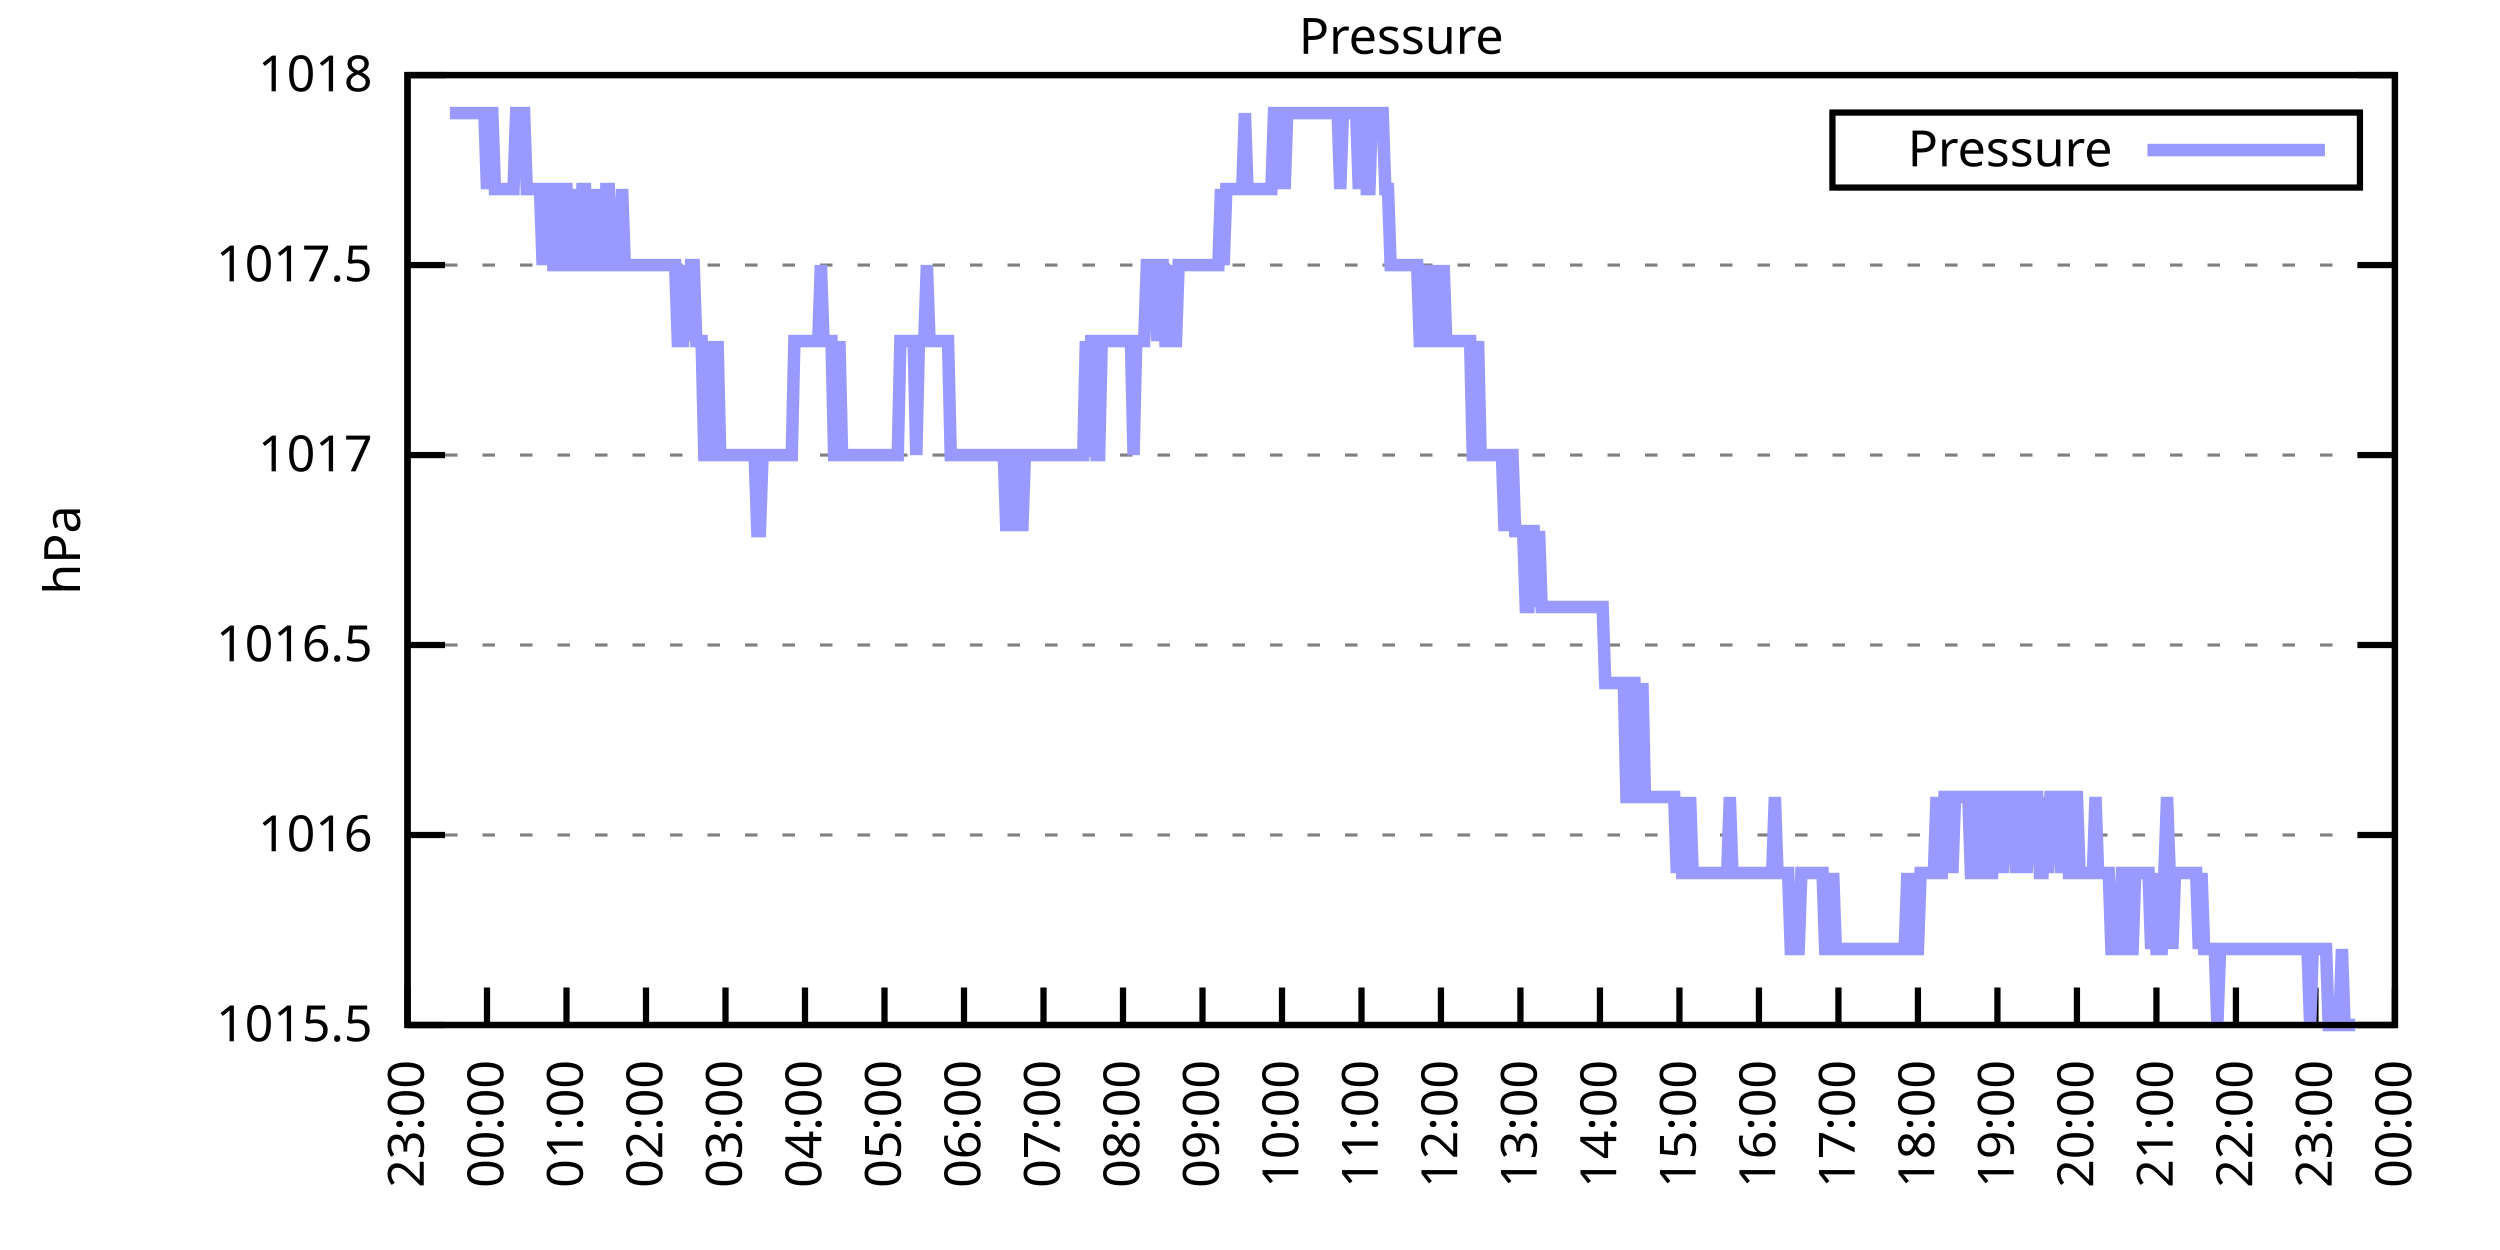
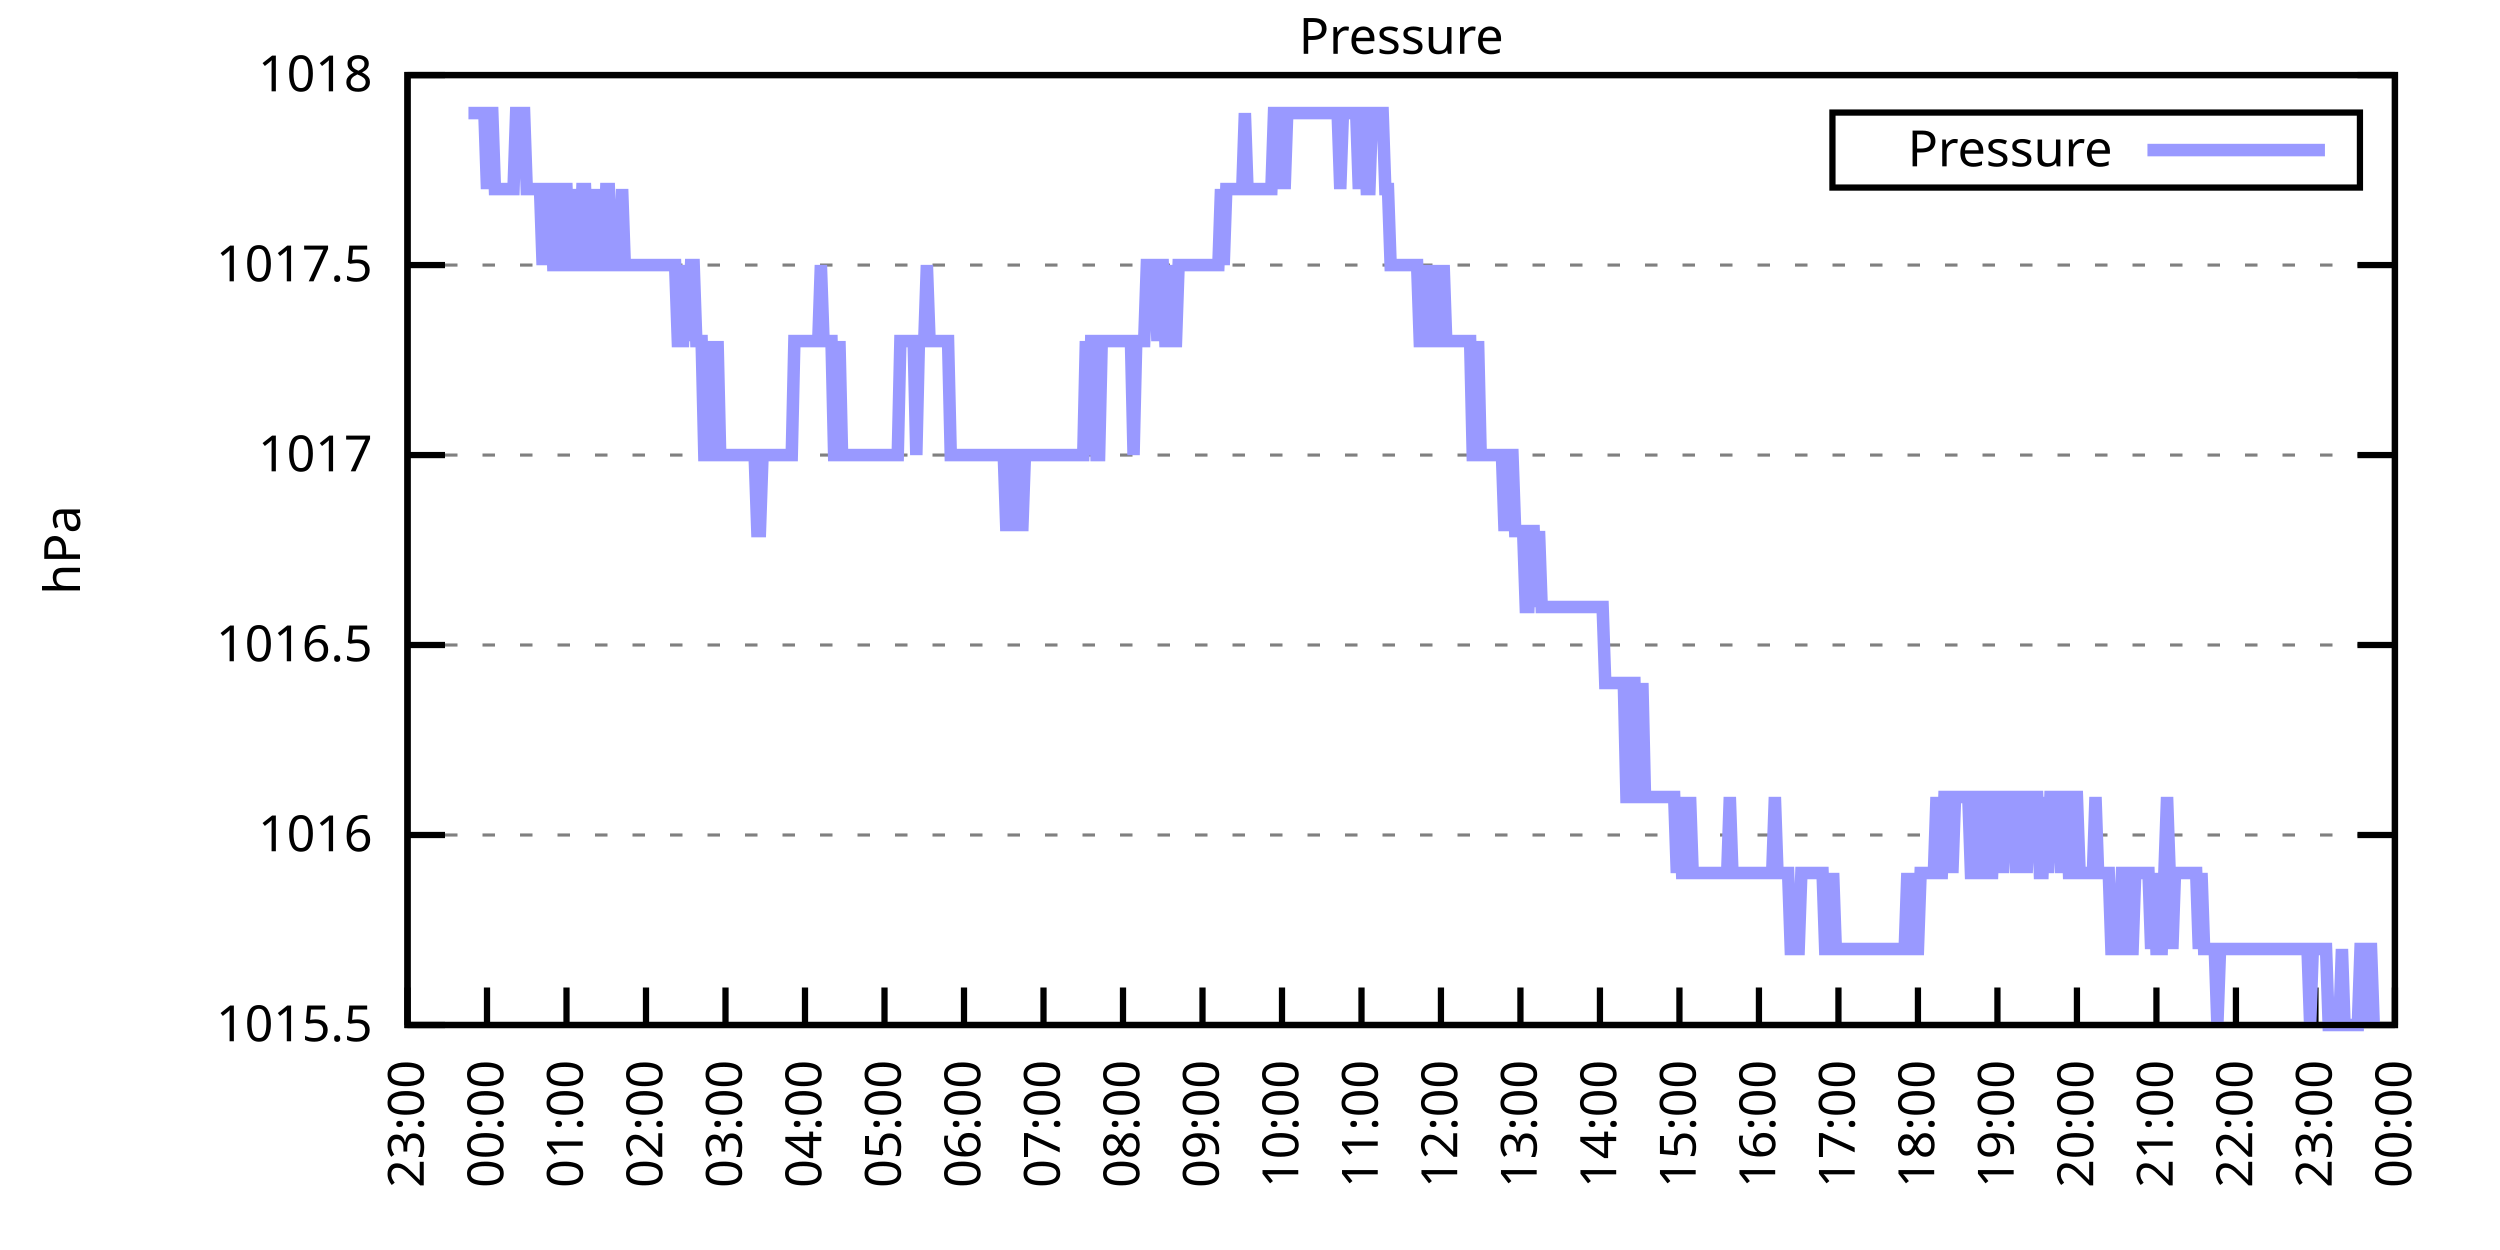
<svg xmlns="http://www.w3.org/2000/svg" xmlns:xlink="http://www.w3.org/1999/xlink" width="400" height="200" viewBox="0 0 400 200">
  <g id="gnuplot_canvas">
    <rect x="0" y="0" width="400" height="200" fill="none" />
    <defs>
      <circle id="gpDot" r="0.5" stroke-width="0.5" stroke="currentColor" />
      <path id="gpPt0" stroke-width="0.333" stroke="currentColor" d="M-1,0 h2 M0,-1 v2" />
      <path id="gpPt1" stroke-width="0.333" stroke="currentColor" d="M-1,-1 L1,1 M1,-1 L-1,1" />
      <path id="gpPt2" stroke-width="0.333" stroke="currentColor" d="M-1,0 L1,0 M0,-1 L0,1 M-1,-1 L1,1 M-1,1 L1,-1" />
      <rect id="gpPt3" stroke-width="0.333" stroke="currentColor" x="-1" y="-1" width="2" height="2" />
      <rect id="gpPt4" stroke-width="0.333" stroke="currentColor" fill="currentColor" x="-1" y="-1" width="2" height="2" />
      <circle id="gpPt5" stroke-width="0.333" stroke="currentColor" cx="0" cy="0" r="1" />
      <use xlink:href="#gpPt5" id="gpPt6" fill="currentColor" stroke="none" />
      <path id="gpPt7" stroke-width="0.333" stroke="currentColor" d="M0,-1.33 L-1.33,0.67 L1.33,0.67 z" />
      <use xlink:href="#gpPt7" id="gpPt8" fill="currentColor" stroke="none" />
      <use xlink:href="#gpPt7" id="gpPt9" stroke="currentColor" transform="rotate(180)" />
      <use xlink:href="#gpPt9" id="gpPt10" fill="currentColor" stroke="none" />
      <use xlink:href="#gpPt3" id="gpPt11" stroke="currentColor" transform="rotate(45)" />
      <use xlink:href="#gpPt11" id="gpPt12" fill="currentColor" stroke="none" />
      <path id="gpPt13" stroke-width="0.333" stroke="currentColor" d="M0,1.330 L1.265,0.411 L0.782,-1.067 L-0.782,-1.076 L-1.265,0.411 z" />
      <use xlink:href="#gpPt13" id="gpPt14" fill="currentColor" stroke="none" />
      <filter id="textbox" filterUnits="objectBoundingBox" x="0" y="0" height="1" width="1">
        <feFlood flood-color="white" flood-opacity="1" result="bgnd" />
        <feComposite in="SourceGraphic" in2="bgnd" operator="atop" />
      </filter>
      <filter id="greybox" filterUnits="objectBoundingBox" x="0" y="0" height="1" width="1">
        <feFlood flood-color="lightgrey" flood-opacity="1" result="grey" />
        <feComposite in="SourceGraphic" in2="grey" operator="atop" />
      </filter>
    </defs>
    <g fill="none" color="white" stroke="currentColor" stroke-width="1.00" stroke-linecap="butt" stroke-linejoin="miter">
</g>
    <g fill="none" color="black" stroke="currentColor" stroke-width="1.00" stroke-linecap="butt" stroke-linejoin="miter">
      <g stroke="none" shape-rendering="crispEdges">
        <polygon fill="rgb(255, 255, 255)" points="65.20,164.00 383.18,164.00 383.18,12.02 65.20,12.02 " />
      </g>
    </g>
    <g fill="none" color="black" stroke="currentColor" stroke-width="1.00" stroke-linecap="butt" stroke-linejoin="miter">
</g>
    <g fill="none" color="black" stroke="black" stroke-width="0.50" stroke-linecap="butt" stroke-linejoin="miter">
</g>
    <g fill="none" color="gray" stroke="currentColor" stroke-width="0.50" stroke-linecap="butt" stroke-linejoin="miter">
      <path stroke="gray" stroke-dasharray="2,4" class="gridline" d="M65.20,164.00 L383.19,164.00  " />
    </g>
    <g fill="none" color="gray" stroke="gray" stroke-width="1.00" stroke-linecap="butt" stroke-linejoin="miter">
</g>
    <g fill="none" color="black" stroke="currentColor" stroke-width="1.00" stroke-linecap="butt" stroke-linejoin="miter">
      <path stroke="black" d="M65.20,164.00 L71.20,164.00 M383.19,164.00 L377.19,164.00  " />
      <g transform="translate(59.60,166.60)" stroke="none" fill="black" font-family="Sans" font-size="8.00" text-anchor="end">
        <text>
          <tspan font-family="Sans"> 1015.5</tspan>
        </text>
      </g>
    </g>
    <g fill="none" color="black" stroke="currentColor" stroke-width="1.00" stroke-linecap="butt" stroke-linejoin="miter">
</g>
    <g fill="none" color="black" stroke="black" stroke-width="0.50" stroke-linecap="butt" stroke-linejoin="miter">
</g>
    <g fill="none" color="gray" stroke="currentColor" stroke-width="0.50" stroke-linecap="butt" stroke-linejoin="miter">
      <path stroke="gray" stroke-dasharray="2,4" class="gridline" d="M65.20,133.60 L383.19,133.60  " />
    </g>
    <g fill="none" color="gray" stroke="gray" stroke-width="1.00" stroke-linecap="butt" stroke-linejoin="miter">
</g>
    <g fill="none" color="black" stroke="currentColor" stroke-width="1.00" stroke-linecap="butt" stroke-linejoin="miter">
      <path stroke="black" d="M65.20,133.60 L71.20,133.60 M383.19,133.60 L377.19,133.60  " />
      <g transform="translate(59.60,136.20)" stroke="none" fill="black" font-family="Sans" font-size="8.00" text-anchor="end">
        <text>
          <tspan font-family="Sans"> 1016</tspan>
        </text>
      </g>
    </g>
    <g fill="none" color="black" stroke="currentColor" stroke-width="1.00" stroke-linecap="butt" stroke-linejoin="miter">
</g>
    <g fill="none" color="black" stroke="black" stroke-width="0.50" stroke-linecap="butt" stroke-linejoin="miter">
</g>
    <g fill="none" color="gray" stroke="currentColor" stroke-width="0.50" stroke-linecap="butt" stroke-linejoin="miter">
      <path stroke="gray" stroke-dasharray="2,4" class="gridline" d="M65.20,103.20 L383.19,103.20  " />
    </g>
    <g fill="none" color="gray" stroke="gray" stroke-width="1.00" stroke-linecap="butt" stroke-linejoin="miter">
</g>
    <g fill="none" color="black" stroke="currentColor" stroke-width="1.00" stroke-linecap="butt" stroke-linejoin="miter">
      <path stroke="black" d="M65.20,103.20 L71.20,103.20 M383.19,103.20 L377.19,103.20  " />
      <g transform="translate(59.60,105.80)" stroke="none" fill="black" font-family="Sans" font-size="8.00" text-anchor="end">
        <text>
          <tspan font-family="Sans"> 1016.5</tspan>
        </text>
      </g>
    </g>
    <g fill="none" color="black" stroke="currentColor" stroke-width="1.00" stroke-linecap="butt" stroke-linejoin="miter">
</g>
    <g fill="none" color="black" stroke="black" stroke-width="0.50" stroke-linecap="butt" stroke-linejoin="miter">
</g>
    <g fill="none" color="gray" stroke="currentColor" stroke-width="0.50" stroke-linecap="butt" stroke-linejoin="miter">
      <path stroke="gray" stroke-dasharray="2,4" class="gridline" d="M65.20,72.81 L383.19,72.81  " />
    </g>
    <g fill="none" color="gray" stroke="gray" stroke-width="1.00" stroke-linecap="butt" stroke-linejoin="miter">
</g>
    <g fill="none" color="black" stroke="currentColor" stroke-width="1.00" stroke-linecap="butt" stroke-linejoin="miter">
      <path stroke="black" d="M65.20,72.81 L71.20,72.81 M383.19,72.81 L377.19,72.81  " />
      <g transform="translate(59.60,75.41)" stroke="none" fill="black" font-family="Sans" font-size="8.00" text-anchor="end">
        <text>
          <tspan font-family="Sans"> 1017</tspan>
        </text>
      </g>
    </g>
    <g fill="none" color="black" stroke="currentColor" stroke-width="1.00" stroke-linecap="butt" stroke-linejoin="miter">
</g>
    <g fill="none" color="black" stroke="black" stroke-width="0.50" stroke-linecap="butt" stroke-linejoin="miter">
</g>
    <g fill="none" color="gray" stroke="currentColor" stroke-width="0.50" stroke-linecap="butt" stroke-linejoin="miter">
      <path stroke="gray" stroke-dasharray="2,4" class="gridline" d="M65.20,42.41 L383.19,42.41  " />
    </g>
    <g fill="none" color="gray" stroke="gray" stroke-width="1.00" stroke-linecap="butt" stroke-linejoin="miter">
</g>
    <g fill="none" color="black" stroke="currentColor" stroke-width="1.00" stroke-linecap="butt" stroke-linejoin="miter">
      <path stroke="black" d="M65.20,42.41 L71.20,42.41 M383.19,42.41 L377.19,42.41  " />
      <g transform="translate(59.60,45.01)" stroke="none" fill="black" font-family="Sans" font-size="8.00" text-anchor="end">
        <text>
          <tspan font-family="Sans"> 1017.5</tspan>
        </text>
      </g>
    </g>
    <g fill="none" color="black" stroke="currentColor" stroke-width="1.00" stroke-linecap="butt" stroke-linejoin="miter">
</g>
    <g fill="none" color="black" stroke="black" stroke-width="0.50" stroke-linecap="butt" stroke-linejoin="miter">
</g>
    <g fill="none" color="gray" stroke="currentColor" stroke-width="0.50" stroke-linecap="butt" stroke-linejoin="miter">
      <path stroke="gray" stroke-dasharray="2,4" class="gridline" d="M65.20,12.01 L383.19,12.01  " />
    </g>
    <g fill="none" color="gray" stroke="gray" stroke-width="1.00" stroke-linecap="butt" stroke-linejoin="miter">
</g>
    <g fill="none" color="black" stroke="currentColor" stroke-width="1.00" stroke-linecap="butt" stroke-linejoin="miter">
      <path stroke="black" d="M65.20,12.01 L71.20,12.01 M383.19,12.01 L377.19,12.01  " />
      <g transform="translate(59.60,14.61)" stroke="none" fill="black" font-family="Sans" font-size="8.00" text-anchor="end">
        <text>
          <tspan font-family="Sans"> 1018</tspan>
        </text>
      </g>
    </g>
    <g fill="none" color="black" stroke="currentColor" stroke-width="1.00" stroke-linecap="butt" stroke-linejoin="miter">
      <path stroke="black" d="M65.20,164.00 L65.20,158.00  " />
      <g transform="translate(67.80,169.60) rotate(270.00)" stroke="none" fill="black" font-family="Sans" font-size="8.00" text-anchor="end">
        <text>
          <tspan font-family="Sans">23:00</tspan>
        </text>
      </g>
    </g>
    <g fill="none" color="black" stroke="currentColor" stroke-width="1.00" stroke-linecap="butt" stroke-linejoin="miter">
      <path stroke="black" d="M77.92,164.00 L77.92,158.00  " />
      <g transform="translate(80.52,169.60) rotate(270.00)" stroke="none" fill="black" font-family="Sans" font-size="8.00" text-anchor="end">
        <text>
          <tspan font-family="Sans">00:00</tspan>
        </text>
      </g>
    </g>
    <g fill="none" color="black" stroke="currentColor" stroke-width="1.00" stroke-linecap="butt" stroke-linejoin="miter">
      <path stroke="black" d="M90.64,164.00 L90.64,158.00  " />
      <g transform="translate(93.24,169.60) rotate(270.00)" stroke="none" fill="black" font-family="Sans" font-size="8.00" text-anchor="end">
        <text>
          <tspan font-family="Sans">01:00</tspan>
        </text>
      </g>
    </g>
    <g fill="none" color="black" stroke="currentColor" stroke-width="1.00" stroke-linecap="butt" stroke-linejoin="miter">
      <path stroke="black" d="M103.36,164.00 L103.36,158.00  " />
      <g transform="translate(105.96,169.60) rotate(270.00)" stroke="none" fill="black" font-family="Sans" font-size="8.00" text-anchor="end">
        <text>
          <tspan font-family="Sans">02:00</tspan>
        </text>
      </g>
    </g>
    <g fill="none" color="black" stroke="currentColor" stroke-width="1.00" stroke-linecap="butt" stroke-linejoin="miter">
      <path stroke="black" d="M116.08,164.00 L116.08,158.00  " />
      <g transform="translate(118.68,169.60) rotate(270.00)" stroke="none" fill="black" font-family="Sans" font-size="8.00" text-anchor="end">
        <text>
          <tspan font-family="Sans">03:00</tspan>
        </text>
      </g>
    </g>
    <g fill="none" color="black" stroke="currentColor" stroke-width="1.00" stroke-linecap="butt" stroke-linejoin="miter">
      <path stroke="black" d="M128.80,164.00 L128.80,158.00  " />
      <g transform="translate(131.40,169.60) rotate(270.00)" stroke="none" fill="black" font-family="Sans" font-size="8.00" text-anchor="end">
        <text>
          <tspan font-family="Sans">04:00</tspan>
        </text>
      </g>
    </g>
    <g fill="none" color="black" stroke="currentColor" stroke-width="1.00" stroke-linecap="butt" stroke-linejoin="miter">
      <path stroke="black" d="M141.52,164.00 L141.52,158.00  " />
      <g transform="translate(144.12,169.60) rotate(270.00)" stroke="none" fill="black" font-family="Sans" font-size="8.00" text-anchor="end">
        <text>
          <tspan font-family="Sans">05:00</tspan>
        </text>
      </g>
    </g>
    <g fill="none" color="black" stroke="currentColor" stroke-width="1.00" stroke-linecap="butt" stroke-linejoin="miter">
      <path stroke="black" d="M154.24,164.00 L154.24,158.00  " />
      <g transform="translate(156.84,169.60) rotate(270.00)" stroke="none" fill="black" font-family="Sans" font-size="8.00" text-anchor="end">
        <text>
          <tspan font-family="Sans">06:00</tspan>
        </text>
      </g>
    </g>
    <g fill="none" color="black" stroke="currentColor" stroke-width="1.00" stroke-linecap="butt" stroke-linejoin="miter">
      <path stroke="black" d="M166.96,164.00 L166.96,158.00  " />
      <g transform="translate(169.56,169.60) rotate(270.00)" stroke="none" fill="black" font-family="Sans" font-size="8.00" text-anchor="end">
        <text>
          <tspan font-family="Sans">07:00</tspan>
        </text>
      </g>
    </g>
    <g fill="none" color="black" stroke="currentColor" stroke-width="1.00" stroke-linecap="butt" stroke-linejoin="miter">
      <path stroke="black" d="M179.68,164.00 L179.68,158.00  " />
      <g transform="translate(182.28,169.60) rotate(270.00)" stroke="none" fill="black" font-family="Sans" font-size="8.00" text-anchor="end">
        <text>
          <tspan font-family="Sans">08:00</tspan>
        </text>
      </g>
    </g>
    <g fill="none" color="black" stroke="currentColor" stroke-width="1.00" stroke-linecap="butt" stroke-linejoin="miter">
      <path stroke="black" d="M192.40,164.00 L192.40,158.00  " />
      <g transform="translate(195.00,169.60) rotate(270.00)" stroke="none" fill="black" font-family="Sans" font-size="8.00" text-anchor="end">
        <text>
          <tspan font-family="Sans">09:00</tspan>
        </text>
      </g>
    </g>
    <g fill="none" color="black" stroke="currentColor" stroke-width="1.00" stroke-linecap="butt" stroke-linejoin="miter">
      <path stroke="black" d="M205.12,164.00 L205.12,158.00  " />
      <g transform="translate(207.72,169.60) rotate(270.00)" stroke="none" fill="black" font-family="Sans" font-size="8.00" text-anchor="end">
        <text>
          <tspan font-family="Sans">10:00</tspan>
        </text>
      </g>
    </g>
    <g fill="none" color="black" stroke="currentColor" stroke-width="1.00" stroke-linecap="butt" stroke-linejoin="miter">
      <path stroke="black" d="M217.84,164.00 L217.84,158.00  " />
      <g transform="translate(220.44,169.60) rotate(270.00)" stroke="none" fill="black" font-family="Sans" font-size="8.00" text-anchor="end">
        <text>
          <tspan font-family="Sans">11:00</tspan>
        </text>
      </g>
    </g>
    <g fill="none" color="black" stroke="currentColor" stroke-width="1.00" stroke-linecap="butt" stroke-linejoin="miter">
      <path stroke="black" d="M230.55,164.00 L230.55,158.00  " />
      <g transform="translate(233.15,169.60) rotate(270.00)" stroke="none" fill="black" font-family="Sans" font-size="8.00" text-anchor="end">
        <text>
          <tspan font-family="Sans">12:00</tspan>
        </text>
      </g>
    </g>
    <g fill="none" color="black" stroke="currentColor" stroke-width="1.00" stroke-linecap="butt" stroke-linejoin="miter">
      <path stroke="black" d="M243.27,164.00 L243.27,158.00  " />
      <g transform="translate(245.87,169.60) rotate(270.00)" stroke="none" fill="black" font-family="Sans" font-size="8.00" text-anchor="end">
        <text>
          <tspan font-family="Sans">13:00</tspan>
        </text>
      </g>
    </g>
    <g fill="none" color="black" stroke="currentColor" stroke-width="1.00" stroke-linecap="butt" stroke-linejoin="miter">
      <path stroke="black" d="M255.99,164.00 L255.99,158.00  " />
      <g transform="translate(258.59,169.60) rotate(270.00)" stroke="none" fill="black" font-family="Sans" font-size="8.00" text-anchor="end">
        <text>
          <tspan font-family="Sans">14:00</tspan>
        </text>
      </g>
    </g>
    <g fill="none" color="black" stroke="currentColor" stroke-width="1.00" stroke-linecap="butt" stroke-linejoin="miter">
      <path stroke="black" d="M268.71,164.00 L268.71,158.00  " />
      <g transform="translate(271.31,169.60) rotate(270.00)" stroke="none" fill="black" font-family="Sans" font-size="8.00" text-anchor="end">
        <text>
          <tspan font-family="Sans">15:00</tspan>
        </text>
      </g>
    </g>
    <g fill="none" color="black" stroke="currentColor" stroke-width="1.00" stroke-linecap="butt" stroke-linejoin="miter">
      <path stroke="black" d="M281.43,164.00 L281.43,158.00  " />
      <g transform="translate(284.03,169.60) rotate(270.00)" stroke="none" fill="black" font-family="Sans" font-size="8.00" text-anchor="end">
        <text>
          <tspan font-family="Sans">16:00</tspan>
        </text>
      </g>
    </g>
    <g fill="none" color="black" stroke="currentColor" stroke-width="1.00" stroke-linecap="butt" stroke-linejoin="miter">
      <path stroke="black" d="M294.15,164.00 L294.15,158.00  " />
      <g transform="translate(296.75,169.60) rotate(270.00)" stroke="none" fill="black" font-family="Sans" font-size="8.00" text-anchor="end">
        <text>
          <tspan font-family="Sans">17:00</tspan>
        </text>
      </g>
    </g>
    <g fill="none" color="black" stroke="currentColor" stroke-width="1.00" stroke-linecap="butt" stroke-linejoin="miter">
      <path stroke="black" d="M306.87,164.00 L306.87,158.00  " />
      <g transform="translate(309.47,169.60) rotate(270.00)" stroke="none" fill="black" font-family="Sans" font-size="8.00" text-anchor="end">
        <text>
          <tspan font-family="Sans">18:00</tspan>
        </text>
      </g>
    </g>
    <g fill="none" color="black" stroke="currentColor" stroke-width="1.00" stroke-linecap="butt" stroke-linejoin="miter">
      <path stroke="black" d="M319.59,164.00 L319.59,158.00  " />
      <g transform="translate(322.19,169.60) rotate(270.00)" stroke="none" fill="black" font-family="Sans" font-size="8.00" text-anchor="end">
        <text>
          <tspan font-family="Sans">19:00</tspan>
        </text>
      </g>
    </g>
    <g fill="none" color="black" stroke="currentColor" stroke-width="1.00" stroke-linecap="butt" stroke-linejoin="miter">
      <path stroke="black" d="M332.31,164.00 L332.31,158.00  " />
      <g transform="translate(334.91,169.60) rotate(270.00)" stroke="none" fill="black" font-family="Sans" font-size="8.00" text-anchor="end">
        <text>
          <tspan font-family="Sans">20:00</tspan>
        </text>
      </g>
    </g>
    <g fill="none" color="black" stroke="currentColor" stroke-width="1.00" stroke-linecap="butt" stroke-linejoin="miter">
      <path stroke="black" d="M345.03,164.00 L345.03,158.00  " />
      <g transform="translate(347.63,169.60) rotate(270.00)" stroke="none" fill="black" font-family="Sans" font-size="8.00" text-anchor="end">
        <text>
          <tspan font-family="Sans">21:00</tspan>
        </text>
      </g>
    </g>
    <g fill="none" color="black" stroke="currentColor" stroke-width="1.00" stroke-linecap="butt" stroke-linejoin="miter">
      <path stroke="black" d="M357.75,164.00 L357.75,158.00  " />
      <g transform="translate(360.35,169.60) rotate(270.00)" stroke="none" fill="black" font-family="Sans" font-size="8.00" text-anchor="end">
        <text>
          <tspan font-family="Sans">22:00</tspan>
        </text>
      </g>
    </g>
    <g fill="none" color="black" stroke="currentColor" stroke-width="1.00" stroke-linecap="butt" stroke-linejoin="miter">
      <path stroke="black" d="M370.47,164.00 L370.47,158.00  " />
      <g transform="translate(373.07,169.60) rotate(270.00)" stroke="none" fill="black" font-family="Sans" font-size="8.00" text-anchor="end">
        <text>
          <tspan font-family="Sans">23:00</tspan>
        </text>
      </g>
    </g>
    <g fill="none" color="black" stroke="currentColor" stroke-width="1.00" stroke-linecap="butt" stroke-linejoin="miter">
      <path stroke="black" d="M383.19,164.00 L383.19,158.00  " />
      <g transform="translate(385.79,169.60) rotate(270.00)" stroke="none" fill="black" font-family="Sans" font-size="8.00" text-anchor="end">
        <text>
          <tspan font-family="Sans">00:00</tspan>
        </text>
      </g>
    </g>
    <g fill="none" color="black" stroke="currentColor" stroke-width="1.00" stroke-linecap="butt" stroke-linejoin="miter">
</g>
    <g fill="none" color="black" stroke="currentColor" stroke-width="1.00" stroke-linecap="butt" stroke-linejoin="miter">
      <path stroke="black" d="M65.20,12.01 L65.20,164.00 L383.19,164.00 L383.19,12.01 L65.20,12.01 Z  " />
    </g>
    <g fill="none" color="black" stroke="currentColor" stroke-width="1.00" stroke-linecap="butt" stroke-linejoin="miter">
</g>
    <g fill="none" color="black" stroke="currentColor" stroke-width="1.00" stroke-linecap="butt" stroke-linejoin="miter">
      <path stroke="black" d="M293.19,30.01 L293.19,18.01 L377.59,18.01 L377.59,30.01 L293.19,30.01 Z  " />
    </g>
    <g id="Pressure_plot_1">
      <g fill="none" color="white" stroke="black" stroke-width="2.00" stroke-linecap="butt" stroke-linejoin="miter">
</g>
      <g fill="none" color="black" stroke="currentColor" stroke-width="2.00" stroke-linecap="butt" stroke-linejoin="miter">
        <g transform="translate(337.99,26.61)" stroke="none" fill="black" font-family="Sans" font-size="8.00" text-anchor="end">
          <text>
            <tspan font-family="Sans">Pressure</tspan>
          </text>
        </g>
      </g>
      <g fill="none" color="black" stroke="currentColor" stroke-width="2.00" stroke-linecap="butt" stroke-linejoin="miter">
-         <path stroke="rgb(153, 153, 255)" d="M343.59,24.01 L371.99,24.01 M71.98,18.09 L72.41,18.09 L72.83,18.09 L73.26,18.09 L73.68,18.09 L74.10,18.09   L74.53,18.09 L74.95,18.09 L75.38,18.09 L75.80,18.09 L76.22,18.09 L76.65,18.09 L77.07,18.09 L77.50,18.09   L77.92,30.25 L78.34,18.09 L78.77,18.09 L79.19,30.25 L79.62,30.25 L80.04,30.25 L80.46,30.25 L80.89,30.25   L81.31,30.25 L81.74,30.25 L82.16,30.25 L82.58,18.09 L83.01,18.09 L83.43,18.09 L83.86,18.09 L84.28,30.25   L84.70,30.25 L85.13,30.25 L85.55,30.25 L85.98,30.25 L86.40,30.25 L86.82,42.41 L87.25,30.25 L87.67,30.25   L88.10,30.25 L88.52,42.41 L88.94,42.41 L89.37,42.41 L89.79,30.25 L90.22,30.25 L90.64,30.25 L91.06,42.41   L91.49,42.41 L91.91,30.25 L92.34,42.41 L92.76,42.41 L93.18,30.25 L93.61,30.25 L94.03,42.41 L94.46,42.41   L94.88,42.41 L95.30,30.25 L95.73,42.41 L96.15,42.41 L96.58,42.41 L97.00,30.25 L97.42,30.25 L97.85,42.41   L98.27,42.41 L98.69,42.41 L99.12,42.41 L99.54,30.25 L99.97,42.41 L100.39,42.41 L100.81,42.41 L101.24,42.41   L101.66,42.41 L102.09,42.41 L102.51,42.41 L102.93,42.41 L103.36,42.41 L103.78,42.41 L104.21,42.41 L104.63,42.41   L105.05,42.41 L105.48,42.41 L105.90,42.41 L106.33,42.41 L106.75,42.41 L107.17,42.41 L107.60,42.41 L108.02,42.41   L108.45,54.57 L108.87,54.57 L109.29,54.57 L109.72,42.41 L110.14,54.57 L110.57,42.41 L110.99,42.41 L111.41,54.57   L111.84,54.57 L112.26,54.57 L112.69,72.81 L113.11,72.81 L113.53,72.81 L113.96,54.57 L114.38,72.81 L114.81,54.57   L115.23,72.81 L115.65,72.81 L116.08,72.81 L116.50,72.81 L116.93,72.81 L117.35,72.81 L117.77,72.81 L118.20,72.81   L118.62,72.81 L119.05,72.81 L119.47,72.81 L119.89,72.81 L120.32,72.81 L120.74,72.81 L121.17,84.97 L121.59,84.97   L122.01,72.81 L122.44,72.81 L122.86,72.81 L123.29,72.81 L123.71,72.81 L124.13,72.81 L124.56,72.81 L124.98,72.81   L125.41,72.81 L125.83,72.81 L126.25,72.81 L126.68,72.81 L127.10,54.57 L127.53,54.57 L127.95,54.57 L128.37,54.57   L128.80,54.57 L129.22,54.57 L129.65,54.57 L130.07,54.57 L130.49,54.57 L130.92,54.57 L131.34,42.41 L131.77,54.57   L132.19,54.57 L132.61,54.57 L133.04,54.57 L133.46,72.81 L133.89,72.81 L134.31,54.57 L134.73,72.81 L135.16,72.81   L135.58,72.81 L136.01,72.81 L136.43,72.81 L136.85,72.81 L137.28,72.81 L137.70,72.81 L138.13,72.81 L138.55,72.81   L138.97,72.81 L139.40,72.81 L139.82,72.81 L140.25,72.81 L140.67,72.81 L141.09,72.81 L141.52,72.81 L141.94,72.81   L142.37,72.81 L142.79,72.81 L143.21,72.81 L143.64,72.81 L144.06,54.57 L144.49,54.57 L144.91,54.57 L145.33,54.57   L145.76,54.57 L146.18,54.57 L146.61,72.81 L147.03,54.57 L147.45,54.57 L147.88,54.57 L148.30,42.41 L148.73,54.57   L149.15,54.57 L149.57,54.57 L150.00,54.57 L150.42,54.57 L150.85,54.57 L151.27,54.57 L151.69,54.57 L152.12,72.81   L152.54,72.81 L152.97,72.81 L153.39,72.81 L153.81,72.81 L154.24,72.81 L154.66,72.81 L155.09,72.81 L155.51,72.81   L155.93,72.81 L156.36,72.81 L156.78,72.81 L157.21,72.81 L157.63,72.81 L158.05,72.81 L158.48,72.81 L158.90,72.81   L159.33,72.81 L159.75,72.81 L160.17,72.81 L160.60,72.81 L161.02,84.97 L161.44,72.81 L161.87,72.81 L162.29,84.97   L162.72,72.81 L163.14,72.81 L163.56,84.97 L163.99,72.81 L164.41,72.81 L164.84,72.81 L165.26,72.81 L165.68,72.81   L166.11,72.81 L166.53,72.81 L166.96,72.81 L167.38,72.81 L167.80,72.81 L168.23,72.81 L168.65,72.81 L169.08,72.81   L169.50,72.81 L169.92,72.81 L170.35,72.81 L170.77,72.81 L171.20,72.81 L171.62,72.81 L172.04,72.81 L172.47,72.81   L172.89,72.81 L173.32,72.81 L173.74,54.57 L174.16,72.81 L174.59,54.57 L175.01,54.57 L175.44,72.81 L175.86,72.81   L176.28,54.57 L176.71,54.57 L177.13,54.57 L177.56,54.57 L177.98,54.57 L178.40,54.57 L178.83,54.57 L179.25,54.57   L179.68,54.57 L180.10,54.57 L180.52,54.57 L180.95,54.57 L181.37,72.81 L181.80,54.57 L182.22,54.57 L182.64,54.57   L183.07,54.57 L183.49,42.41 L183.92,42.41 L184.34,42.41 L184.76,42.41 L185.19,54.57 L185.61,42.41 L186.04,42.41   L186.46,54.57 L186.88,54.57 L187.31,42.41 L187.73,54.57 L188.16,54.57 L188.58,42.41 L189.00,42.41 L189.43,42.41   L189.85,42.41 L190.28,42.41 L190.70,42.41 L191.12,42.41 L191.55,42.41 L191.97,42.41 L192.40,42.41 L192.82,42.41   L193.24,42.41 L193.67,42.41 L194.09,42.41 L194.52,42.41 L194.94,42.41 L195.36,30.25 L195.79,42.41 L196.21,30.25   L196.64,30.25 L197.06,30.25 L197.48,30.25 L197.91,30.25 L198.33,30.25 L198.76,30.25 L199.18,18.09 L199.60,30.25   L200.03,30.25 L200.45,30.25 L200.88,30.25 L201.30,30.25 L201.72,30.25 L202.15,30.25 L202.57,30.25 L203.00,30.25   L203.42,30.25 L203.84,18.09 L204.27,18.09 L204.69,30.25 L205.12,18.09 L205.54,30.25 L205.96,18.09 L206.39,18.09   L206.81,18.09 L207.24,18.09 L207.66,18.09 L208.08,18.09 L208.51,18.09 L208.93,18.09 L209.36,18.09 L209.78,18.09   L210.20,18.09 L210.63,18.09 L211.05,18.09 L211.48,18.09 L211.90,18.09 L212.32,18.09 L212.75,18.09 L213.17,18.09   L213.60,18.09 L214.02,18.09 L214.44,30.25 L214.87,18.09 L215.29,18.09 L215.72,18.09 L216.14,18.09 L216.56,18.09   L216.99,18.09 L217.41,30.25 L217.84,18.09 L218.26,18.09 L218.68,30.25 L219.11,30.25 L219.53,18.09 L219.96,18.09   L220.38,18.09 L220.80,18.09 L221.23,18.09 L221.65,30.25 L222.08,30.25 L222.50,42.41 L222.92,42.41 L223.35,42.41   L223.77,42.41 L224.20,42.41 L224.62,42.41 L225.04,42.41 L225.47,42.41 L225.89,42.41 L226.31,42.41 L226.74,42.41   L227.16,54.57 L227.59,54.57 L228.01,42.41 L228.43,54.57 L228.86,54.57 L229.28,54.57 L229.71,42.41 L230.13,54.57   L230.55,54.57 L230.98,42.41 L231.40,54.57 L231.83,54.57 L232.25,54.57 L232.67,54.57 L233.10,54.57 L233.52,54.57   L233.95,54.57 L234.37,54.57 L234.79,54.57 L235.22,54.57 L235.64,72.81 L236.07,72.81 L236.49,54.57 L236.91,72.81   L237.34,72.81 L237.76,72.81 L238.19,72.81 L238.61,72.81 L239.03,72.81 L239.46,72.81 L239.88,72.81 L240.31,72.81   L240.73,84.97 L241.15,72.81 L241.58,72.81 L242.00,72.81 L242.43,84.97 L242.85,84.97 L243.27,84.97 L243.70,84.97   L244.12,97.12 L244.55,97.12 L244.97,84.97 L245.39,84.97 L245.82,97.12 L246.24,84.97 L246.67,97.12 L247.09,97.12   L247.51,97.12 L247.94,97.12 L248.36,97.12 L248.79,97.12 L249.21,97.12 L249.63,97.12 L250.06,97.12 L250.48,97.12   L250.91,97.12 L251.33,97.12 L251.75,97.12 L252.18,97.12 L252.60,97.12 L253.03,97.12 L253.45,97.12 L253.87,97.12   L254.30,97.12 L254.72,97.12 L255.15,97.12 L255.57,97.12 L255.99,97.12 L256.42,97.12 L256.84,109.28 L257.27,109.28   L257.69,109.28 L258.11,109.28 L258.54,109.28 L258.96,109.28 L259.39,109.28 L259.81,109.28 L260.23,127.52 L260.66,127.52   L261.08,109.28 L261.51,109.28 L261.93,127.52 L262.35,127.52 L262.78,109.28 L263.20,127.52 L263.63,127.52 L264.05,127.52   L264.47,127.52 L264.90,127.52 L265.32,127.52 L265.75,127.52 L266.17,127.52 L266.59,127.52 L267.02,127.52 L267.44,127.52   L267.87,127.52 L268.29,139.68 L268.71,127.52 L269.14,139.68 L269.56,139.68 L269.99,139.68 L270.41,127.52 L270.83,139.68   L271.26,139.68 L271.68,139.68 L272.11,139.68 L272.53,139.68 L272.95,139.68 L273.38,139.68 L273.80,139.68 L274.23,139.68   L274.65,139.68 L275.07,139.68 L275.50,139.68 L275.92,139.68 L276.35,139.68 L276.77,127.52 L277.19,139.68 L277.62,139.68   L278.04,139.68 L278.47,139.68 L278.89,139.68 L279.31,139.68 L279.74,139.68 L280.16,139.68 L280.59,139.68 L281.01,139.68   L281.43,139.68 L281.86,139.68 L282.28,139.68 L282.71,139.68 L283.13,139.68 L283.55,139.68 L283.98,127.52 L284.40,139.68   L284.83,139.68 L285.25,139.68 L285.67,139.68 L286.10,139.68 L286.52,151.84 L286.95,151.84 L287.37,151.84 L287.79,151.84   L288.22,139.68 L288.64,139.68 L289.06,139.68 L289.49,139.68 L289.91,139.68 L290.34,139.68 L290.76,139.68 L291.18,139.68   L291.61,139.68 L292.03,151.84 L292.46,151.84 L292.88,151.84 L293.30,139.68 L293.73,151.84 L294.15,151.84 L294.58,151.84   L295.00,151.84 L295.42,151.84 L295.85,151.84 L296.27,151.84 L296.70,151.84 L297.12,151.84 L297.54,151.84 L297.97,151.84   L298.39,151.84 L298.82,151.84 L299.24,151.84 L299.66,151.84 L300.09,151.84 L300.51,151.84 L300.94,151.84 L301.36,151.84   L301.78,151.84 L302.21,151.84 L302.63,151.84 L303.06,151.84 L303.48,151.84 L303.90,151.84 L304.33,151.84 L304.75,151.84   L305.18,139.68 L305.60,151.84 L306.02,139.68 L306.45,151.84 L306.87,151.84 L307.30,139.68 L307.72,139.68 L308.14,139.68   L308.57,139.68 L308.99,139.68 L309.42,139.68 L309.84,127.52 L310.26,139.68 L310.69,139.68 L311.11,127.52 L311.54,127.52   L311.96,127.52 L312.38,139.68 L312.81,127.52 L313.23,127.52 L313.66,127.52 L314.08,127.52 L314.50,127.52 L314.93,127.52   L315.35,139.68 L315.78,139.68 L316.20,139.68 L316.62,127.52 L317.05,127.52 L317.47,127.52 L317.90,139.68 L318.32,139.68   L318.74,139.68 L319.17,127.52 L319.59,127.52 L320.02,127.52 L320.44,139.68 L320.86,127.52 L321.29,127.52 L321.71,127.52   L322.14,127.52 L322.56,139.68 L322.98,127.52 L323.41,127.52 L323.83,127.52 L324.26,139.68 L324.68,127.52 L325.10,127.52   L325.53,127.52 L325.95,127.52 L326.38,139.68 L326.80,139.68 L327.22,127.52 L327.65,139.68 L328.07,127.52 L328.50,127.52   L328.92,127.52 L329.34,127.52 L329.77,139.68 L330.19,127.52 L330.62,127.52 L331.04,139.68 L331.46,139.68 L331.89,127.52   L332.31,127.52 L332.74,139.68 L333.16,139.68 L333.58,139.68 L334.01,139.68 L334.43,139.68 L334.86,139.68 L335.28,127.52   L335.70,139.68 L336.13,139.68 L336.55,139.68 L336.98,139.68 L337.40,139.68 L337.82,151.84 L338.25,151.84 L338.67,151.84   L339.10,151.84 L339.52,139.68 L339.94,139.68 L340.37,139.68 L340.79,151.84 L341.22,151.84 L341.64,139.68 L342.06,139.68   L342.49,139.68 L342.91,139.68 L343.34,139.68 L343.76,139.68 L344.18,151.84 L344.61,139.68 L345.03,151.84 L345.46,151.84   L345.88,151.84 L346.30,139.68 L346.73,127.52 L347.15,139.68 L347.58,151.84 L348.00,139.68 L348.42,139.68 L348.85,139.68   L349.27,139.68 L349.70,139.68 L350.12,139.68 L350.54,139.68 L350.97,139.68 L351.39,139.68 L351.81,151.84 L352.24,139.68   L352.66,151.84 L353.09,151.84 L353.51,151.84 L353.93,151.84 L354.36,151.84 L354.78,164.00 L355.21,151.84 L355.63,151.84   L356.05,151.84 L356.48,151.84 L356.90,151.84 L357.33,151.84 L357.75,151.84 L358.17,151.84 L358.60,151.84 L359.02,151.84   L359.45,151.84 L359.87,151.84 L360.29,151.84 L360.72,151.84 L361.14,151.84 L361.57,151.84 L361.99,151.84 L362.41,151.84   L362.84,151.84 L363.26,151.84 L363.69,151.84 L364.11,151.84 L364.53,151.84 L364.96,151.84 L365.38,151.84 L365.81,151.84   L366.23,151.84 L366.65,151.84 L367.08,151.84 L367.50,151.84 L367.93,151.84 L368.35,151.84 L368.77,151.84 L369.20,151.84   L369.62,164.00 L370.05,151.84 L370.47,151.84 L370.89,151.84 L371.32,151.84 L371.74,151.84 L372.17,151.84 L372.59,164.00   L373.01,164.00 L373.44,164.00 L373.86,164.00 L374.29,164.00 L374.71,151.84 L375.13,164.00 L375.56,164.00 L375.98,164.00   L376.41,164.00 L376.83,164.00  " />
+         <path stroke="rgb(153, 153, 255)" d="M343.59,24.01 L371.99,24.01 M74.95,18.09 L75.38,18.09 L75.80,18.09 L76.22,18.09 L76.65,18.09 L77.07,18.09   L77.50,18.09 L77.92,30.25 L78.34,18.09 L78.77,18.09 L79.19,30.25 L79.62,30.25 L80.04,30.25 L80.46,30.25   L80.89,30.25 L81.31,30.25 L81.74,30.25 L82.16,30.25 L82.58,18.09 L83.01,18.09 L83.43,18.09 L83.86,18.09   L84.28,30.25 L84.70,30.25 L85.13,30.25 L85.55,30.25 L85.98,30.25 L86.40,30.25 L86.82,42.41 L87.25,30.25   L87.67,30.25 L88.10,30.25 L88.52,42.41 L88.94,42.41 L89.37,42.41 L89.79,30.25 L90.22,30.25 L90.64,30.25   L91.06,42.41 L91.49,42.41 L91.91,30.25 L92.34,42.41 L92.76,42.41 L93.18,30.25 L93.61,30.25 L94.03,42.41   L94.46,42.41 L94.88,42.41 L95.30,30.25 L95.73,42.41 L96.15,42.41 L96.58,42.41 L97.00,30.25 L97.42,30.25   L97.85,42.41 L98.27,42.41 L98.69,42.41 L99.12,42.41 L99.54,30.25 L99.97,42.41 L100.39,42.41 L100.81,42.41   L101.24,42.41 L101.66,42.41 L102.09,42.41 L102.51,42.41 L102.93,42.41 L103.36,42.41 L103.78,42.41 L104.21,42.41   L104.63,42.41 L105.05,42.41 L105.48,42.41 L105.90,42.41 L106.33,42.41 L106.75,42.41 L107.17,42.41 L107.60,42.41   L108.02,42.41 L108.45,54.57 L108.87,54.57 L109.29,54.57 L109.72,42.41 L110.14,54.57 L110.57,42.41 L110.99,42.41   L111.41,54.57 L111.84,54.57 L112.26,54.57 L112.69,72.81 L113.11,72.81 L113.53,72.81 L113.96,54.57 L114.38,72.81   L114.81,54.57 L115.23,72.81 L115.65,72.81 L116.08,72.81 L116.50,72.81 L116.93,72.81 L117.35,72.81 L117.77,72.81   L118.20,72.81 L118.62,72.81 L119.05,72.81 L119.47,72.81 L119.89,72.81 L120.32,72.81 L120.74,72.81 L121.17,84.97   L121.59,84.97 L122.01,72.81 L122.44,72.81 L122.86,72.81 L123.29,72.81 L123.71,72.81 L124.13,72.81 L124.56,72.81   L124.98,72.81 L125.41,72.81 L125.83,72.81 L126.25,72.81 L126.68,72.81 L127.10,54.57 L127.53,54.57 L127.95,54.57   L128.37,54.57 L128.80,54.57 L129.22,54.57 L129.65,54.57 L130.07,54.57 L130.49,54.57 L130.92,54.57 L131.34,42.41   L131.77,54.57 L132.19,54.57 L132.61,54.57 L133.04,54.57 L133.46,72.81 L133.89,72.81 L134.31,54.57 L134.73,72.81   L135.16,72.81 L135.58,72.81 L136.01,72.81 L136.43,72.81 L136.85,72.81 L137.28,72.81 L137.70,72.81 L138.13,72.81   L138.55,72.81 L138.97,72.81 L139.40,72.81 L139.82,72.81 L140.25,72.81 L140.67,72.81 L141.09,72.81 L141.52,72.81   L141.94,72.81 L142.37,72.81 L142.79,72.81 L143.21,72.81 L143.64,72.81 L144.06,54.57 L144.49,54.57 L144.91,54.57   L145.33,54.57 L145.76,54.57 L146.18,54.57 L146.61,72.81 L147.03,54.57 L147.45,54.57 L147.88,54.57 L148.30,42.41   L148.73,54.57 L149.15,54.57 L149.57,54.57 L150.00,54.57 L150.42,54.57 L150.85,54.57 L151.27,54.57 L151.69,54.57   L152.12,72.81 L152.54,72.81 L152.97,72.81 L153.39,72.81 L153.81,72.81 L154.24,72.81 L154.66,72.81 L155.09,72.81   L155.51,72.81 L155.93,72.81 L156.36,72.81 L156.78,72.81 L157.21,72.81 L157.63,72.81 L158.05,72.81 L158.48,72.81   L158.90,72.81 L159.33,72.81 L159.75,72.81 L160.17,72.81 L160.60,72.81 L161.02,84.97 L161.44,72.81 L161.87,72.81   L162.29,84.97 L162.72,72.81 L163.14,72.81 L163.56,84.97 L163.99,72.81 L164.41,72.81 L164.84,72.81 L165.26,72.81   L165.68,72.81 L166.11,72.81 L166.53,72.81 L166.96,72.81 L167.38,72.81 L167.80,72.81 L168.23,72.81 L168.65,72.81   L169.08,72.81 L169.50,72.81 L169.92,72.81 L170.35,72.81 L170.77,72.81 L171.20,72.81 L171.62,72.81 L172.04,72.81   L172.47,72.81 L172.89,72.81 L173.32,72.81 L173.74,54.57 L174.16,72.81 L174.59,54.57 L175.01,54.57 L175.44,72.81   L175.86,72.81 L176.28,54.57 L176.71,54.57 L177.13,54.57 L177.56,54.57 L177.98,54.57 L178.40,54.57 L178.83,54.57   L179.25,54.57 L179.68,54.57 L180.10,54.57 L180.52,54.57 L180.95,54.57 L181.37,72.81 L181.80,54.57 L182.22,54.57   L182.64,54.57 L183.07,54.57 L183.49,42.41 L183.92,42.41 L184.34,42.41 L184.76,42.41 L185.19,54.57 L185.61,42.41   L186.04,42.41 L186.46,54.57 L186.88,54.57 L187.31,42.41 L187.73,54.57 L188.16,54.57 L188.58,42.41 L189.00,42.41   L189.43,42.41 L189.85,42.41 L190.28,42.41 L190.70,42.41 L191.12,42.41 L191.55,42.41 L191.97,42.41 L192.40,42.41   L192.82,42.41 L193.24,42.41 L193.67,42.41 L194.09,42.41 L194.52,42.41 L194.94,42.41 L195.36,30.25 L195.79,42.41   L196.21,30.25 L196.64,30.25 L197.06,30.25 L197.48,30.25 L197.91,30.25 L198.33,30.25 L198.76,30.25 L199.18,18.09   L199.60,30.25 L200.03,30.25 L200.45,30.25 L200.88,30.25 L201.30,30.25 L201.72,30.25 L202.15,30.25 L202.57,30.25   L203.00,30.25 L203.42,30.25 L203.84,18.09 L204.27,18.09 L204.69,30.25 L205.12,18.09 L205.54,30.25 L205.96,18.09   L206.39,18.09 L206.81,18.09 L207.24,18.09 L207.66,18.09 L208.08,18.09 L208.51,18.09 L208.93,18.09 L209.36,18.09   L209.78,18.09 L210.20,18.09 L210.63,18.09 L211.05,18.09 L211.48,18.09 L211.90,18.09 L212.32,18.09 L212.75,18.09   L213.17,18.09 L213.60,18.09 L214.02,18.09 L214.44,30.25 L214.87,18.09 L215.29,18.09 L215.72,18.09 L216.14,18.09   L216.56,18.09 L216.99,18.09 L217.41,30.25 L217.84,18.09 L218.26,18.09 L218.68,30.25 L219.11,30.25 L219.53,18.09   L219.96,18.09 L220.38,18.09 L220.80,18.09 L221.23,18.09 L221.65,30.25 L222.08,30.25 L222.50,42.41 L222.92,42.41   L223.35,42.41 L223.77,42.41 L224.20,42.41 L224.62,42.41 L225.04,42.41 L225.47,42.41 L225.89,42.41 L226.31,42.41   L226.74,42.41 L227.16,54.57 L227.59,54.57 L228.01,42.41 L228.43,54.57 L228.86,54.57 L229.28,54.57 L229.71,42.41   L230.13,54.57 L230.55,54.57 L230.98,42.41 L231.40,54.57 L231.83,54.57 L232.25,54.57 L232.67,54.57 L233.10,54.57   L233.52,54.57 L233.95,54.57 L234.37,54.57 L234.79,54.57 L235.22,54.57 L235.64,72.81 L236.07,72.81 L236.49,54.57   L236.91,72.81 L237.34,72.81 L237.76,72.81 L238.19,72.81 L238.61,72.81 L239.03,72.81 L239.46,72.81 L239.88,72.81   L240.31,72.81 L240.73,84.97 L241.15,72.81 L241.58,72.81 L242.00,72.81 L242.43,84.97 L242.85,84.97 L243.27,84.97   L243.70,84.97 L244.12,97.12 L244.55,97.12 L244.97,84.97 L245.39,84.97 L245.82,97.12 L246.24,84.97 L246.67,97.12   L247.09,97.12 L247.51,97.12 L247.94,97.12 L248.36,97.12 L248.79,97.12 L249.21,97.12 L249.63,97.12 L250.06,97.12   L250.48,97.12 L250.91,97.12 L251.33,97.12 L251.75,97.12 L252.18,97.12 L252.60,97.12 L253.03,97.12 L253.45,97.12   L253.87,97.12 L254.30,97.12 L254.72,97.12 L255.15,97.12 L255.57,97.12 L255.99,97.12 L256.42,97.12 L256.84,109.28   L257.27,109.28 L257.69,109.28 L258.11,109.28 L258.54,109.28 L258.96,109.28 L259.39,109.28 L259.81,109.28 L260.23,127.52   L260.66,127.52 L261.08,109.28 L261.51,109.28 L261.93,127.52 L262.35,127.52 L262.78,109.28 L263.20,127.52 L263.63,127.52   L264.05,127.52 L264.47,127.52 L264.90,127.52 L265.32,127.52 L265.75,127.52 L266.17,127.52 L266.59,127.52 L267.02,127.52   L267.44,127.52 L267.87,127.52 L268.29,139.68 L268.71,127.52 L269.14,139.68 L269.56,139.68 L269.99,139.68 L270.41,127.52   L270.83,139.68 L271.26,139.68 L271.68,139.68 L272.11,139.68 L272.53,139.68 L272.95,139.68 L273.38,139.68 L273.80,139.68   L274.23,139.68 L274.65,139.68 L275.07,139.68 L275.50,139.68 L275.92,139.68 L276.35,139.68 L276.77,127.52 L277.19,139.68   L277.62,139.68 L278.04,139.68 L278.47,139.68 L278.89,139.68 L279.31,139.68 L279.74,139.68 L280.16,139.68 L280.59,139.68   L281.01,139.68 L281.43,139.68 L281.86,139.68 L282.28,139.68 L282.71,139.68 L283.13,139.68 L283.55,139.68 L283.98,127.52   L284.40,139.68 L284.83,139.68 L285.25,139.68 L285.67,139.68 L286.10,139.68 L286.52,151.84 L286.95,151.84 L287.37,151.84   L287.79,151.84 L288.22,139.68 L288.64,139.68 L289.06,139.68 L289.49,139.68 L289.91,139.68 L290.34,139.68 L290.76,139.68   L291.18,139.68 L291.61,139.68 L292.03,151.84 L292.46,151.84 L292.88,151.84 L293.30,139.68 L293.73,151.84 L294.15,151.84   L294.58,151.84 L295.00,151.84 L295.42,151.84 L295.85,151.84 L296.27,151.84 L296.70,151.84 L297.12,151.84 L297.54,151.84   L297.97,151.84 L298.39,151.84 L298.82,151.84 L299.24,151.84 L299.66,151.84 L300.09,151.84 L300.51,151.84 L300.94,151.84   L301.36,151.84 L301.78,151.84 L302.21,151.84 L302.63,151.84 L303.06,151.84 L303.48,151.84 L303.90,151.84 L304.33,151.84   L304.75,151.84 L305.18,139.68 L305.60,151.84 L306.02,139.68 L306.45,151.84 L306.87,151.84 L307.30,139.68 L307.72,139.68   L308.14,139.68 L308.57,139.68 L308.99,139.68 L309.42,139.68 L309.84,127.52 L310.26,139.68 L310.69,139.68 L311.11,127.52   L311.54,127.52 L311.96,127.52 L312.38,139.68 L312.81,127.52 L313.23,127.52 L313.66,127.52 L314.08,127.52 L314.50,127.52   L314.93,127.52 L315.35,139.68 L315.78,139.68 L316.20,139.68 L316.62,127.52 L317.05,127.52 L317.47,127.52 L317.90,139.68   L318.32,139.68 L318.74,139.68 L319.17,127.52 L319.59,127.52 L320.02,127.52 L320.44,139.68 L320.86,127.52 L321.29,127.52   L321.71,127.52 L322.14,127.52 L322.56,139.68 L322.98,127.52 L323.41,127.52 L323.83,127.52 L324.26,139.68 L324.68,127.52   L325.10,127.52 L325.53,127.52 L325.95,127.52 L326.38,139.68 L326.80,139.68 L327.22,127.52 L327.65,139.68 L328.07,127.52   L328.50,127.52 L328.92,127.52 L329.34,127.52 L329.77,139.68 L330.19,127.52 L330.62,127.52 L331.04,139.68 L331.46,139.68   L331.89,127.52 L332.31,127.52 L332.74,139.68 L333.16,139.68 L333.58,139.68 L334.01,139.68 L334.43,139.68 L334.86,139.68   L335.28,127.52 L335.70,139.68 L336.13,139.68 L336.55,139.68 L336.98,139.68 L337.40,139.68 L337.82,151.84 L338.25,151.84   L338.67,151.84 L339.10,151.84 L339.52,139.68 L339.94,139.68 L340.37,139.68 L340.79,151.84 L341.22,151.84 L341.64,139.68   L342.06,139.68 L342.49,139.68 L342.91,139.68 L343.34,139.68 L343.76,139.68 L344.18,151.84 L344.61,139.68 L345.03,151.84   L345.46,151.84 L345.88,151.84 L346.30,139.68 L346.73,127.52 L347.15,139.68 L347.58,151.84 L348.00,139.68 L348.42,139.68   L348.85,139.68 L349.27,139.68 L349.70,139.68 L350.12,139.68 L350.54,139.68 L350.97,139.68 L351.39,139.68 L351.81,151.84   L352.24,139.68 L352.66,151.84 L353.09,151.84 L353.51,151.84 L353.93,151.84 L354.36,151.84 L354.78,164.00 L355.21,151.84   L355.63,151.84 L356.05,151.84 L356.48,151.84 L356.90,151.84 L357.33,151.84 L357.75,151.84 L358.17,151.84 L358.60,151.84   L359.02,151.84 L359.45,151.84 L359.87,151.84 L360.29,151.84 L360.72,151.84 L361.14,151.84 L361.57,151.84 L361.99,151.84   L362.41,151.84 L362.84,151.84 L363.26,151.84 L363.69,151.84 L364.11,151.84 L364.53,151.84 L364.96,151.84 L365.38,151.84   L365.81,151.84 L366.23,151.84 L366.65,151.84 L367.08,151.84 L367.50,151.84 L367.93,151.84 L368.35,151.84 L368.77,151.84   L369.20,151.84 L369.62,164.00 L370.05,151.84 L370.47,151.84 L370.89,151.84 L371.32,151.84 L371.74,151.84 L372.17,151.84   L372.59,164.00 L373.01,164.00 L373.44,164.00 L373.86,164.00 L374.29,164.00 L374.71,151.84 L375.13,164.00 L375.56,164.00   L375.98,164.00 L376.41,164.00 L376.83,164.00 L377.25,164.00 L377.68,151.84 L378.10,151.84 L378.53,164.00 L378.95,151.84   L379.37,151.84 L379.80,164.00  " />
      </g>
    </g>
    <g fill="none" color="black" stroke="currentColor" stroke-width="2.00" stroke-linecap="butt" stroke-linejoin="miter">
</g>
    <g fill="none" color="black" stroke="black" stroke-width="1.00" stroke-linecap="butt" stroke-linejoin="miter">
</g>
    <g fill="none" color="black" stroke="currentColor" stroke-width="1.00" stroke-linecap="butt" stroke-linejoin="miter">
      <path stroke="black" d="M65.20,12.01 L65.20,164.00 L383.19,164.00 L383.19,12.01 L65.20,12.01 Z  " />
      <g transform="translate(12.80,88.01) rotate(270.00)" stroke="none" fill="black" font-family="Sans" font-size="8.00" text-anchor="middle">
        <text>
          <tspan font-family="Sans">hPa</tspan>
        </text>
      </g>
    </g>
    <g fill="none" color="black" stroke="currentColor" stroke-width="1.00" stroke-linecap="butt" stroke-linejoin="miter">
</g>
    <g fill="none" color="black" stroke="currentColor" stroke-width="1.00" stroke-linecap="butt" stroke-linejoin="miter">
      <g transform="translate(224.19,8.61)" stroke="none" fill="black" font-family="Sans" font-size="8.00" text-anchor="middle">
        <text>
          <tspan font-family="Sans">Pressure</tspan>
        </text>
      </g>
    </g>
    <g fill="none" color="black" stroke="currentColor" stroke-width="1.00" stroke-linecap="butt" stroke-linejoin="miter">
</g>
  </g>
</svg>
